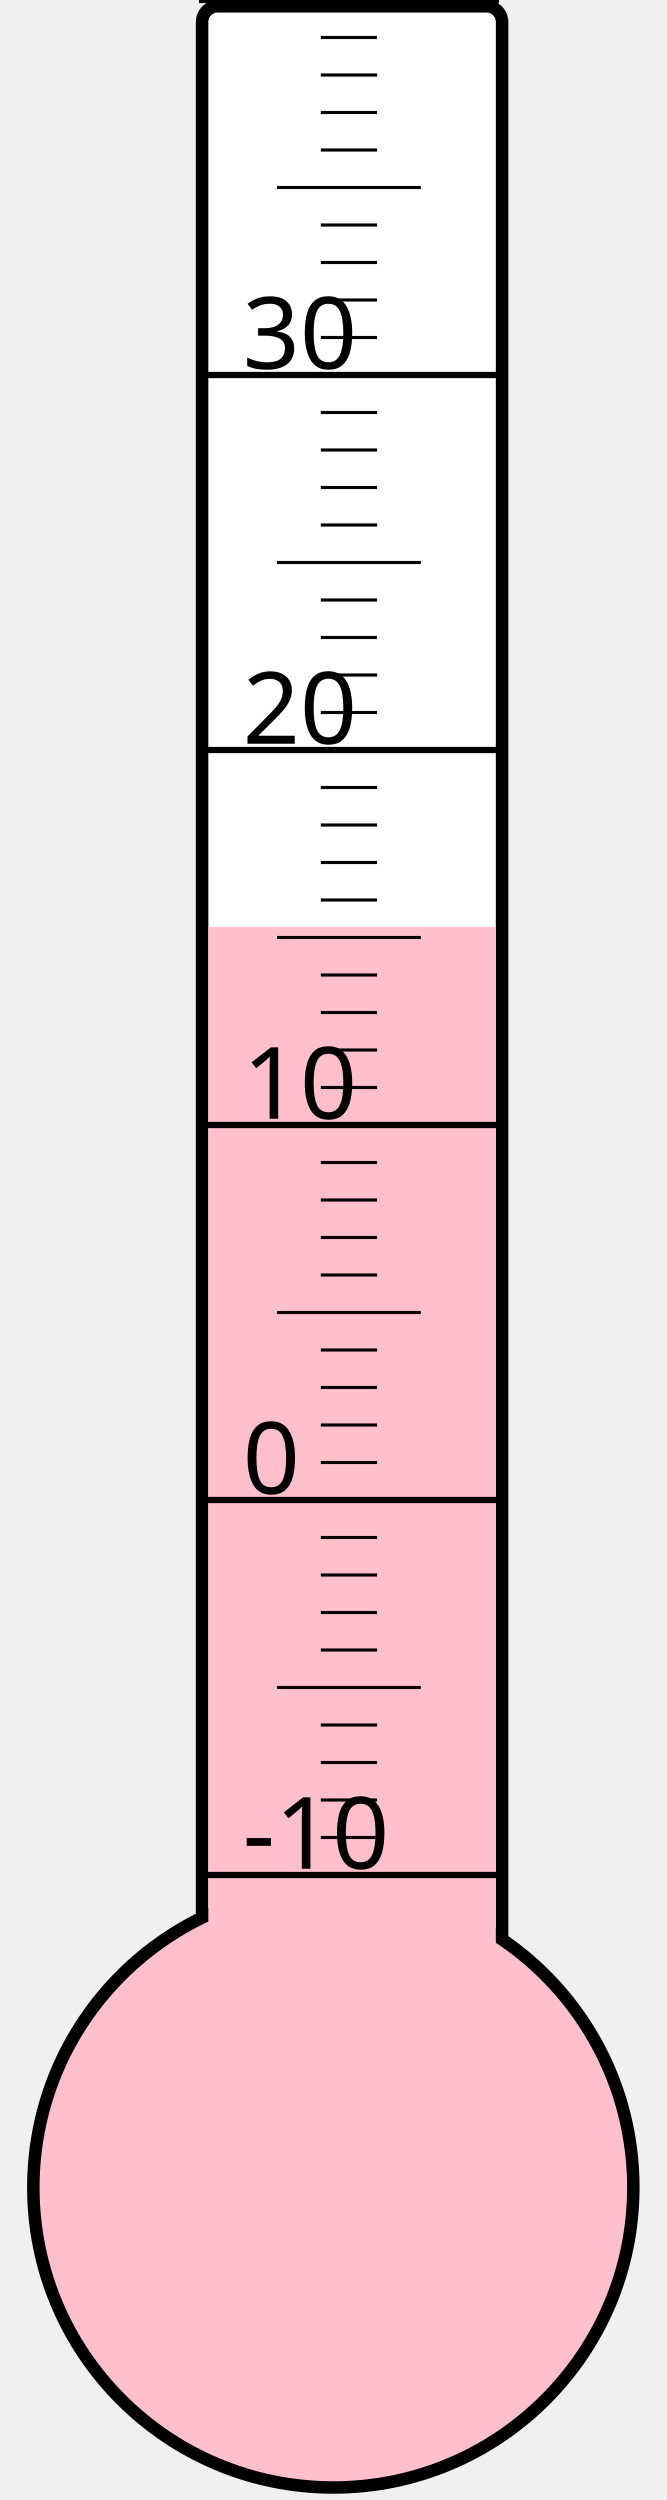
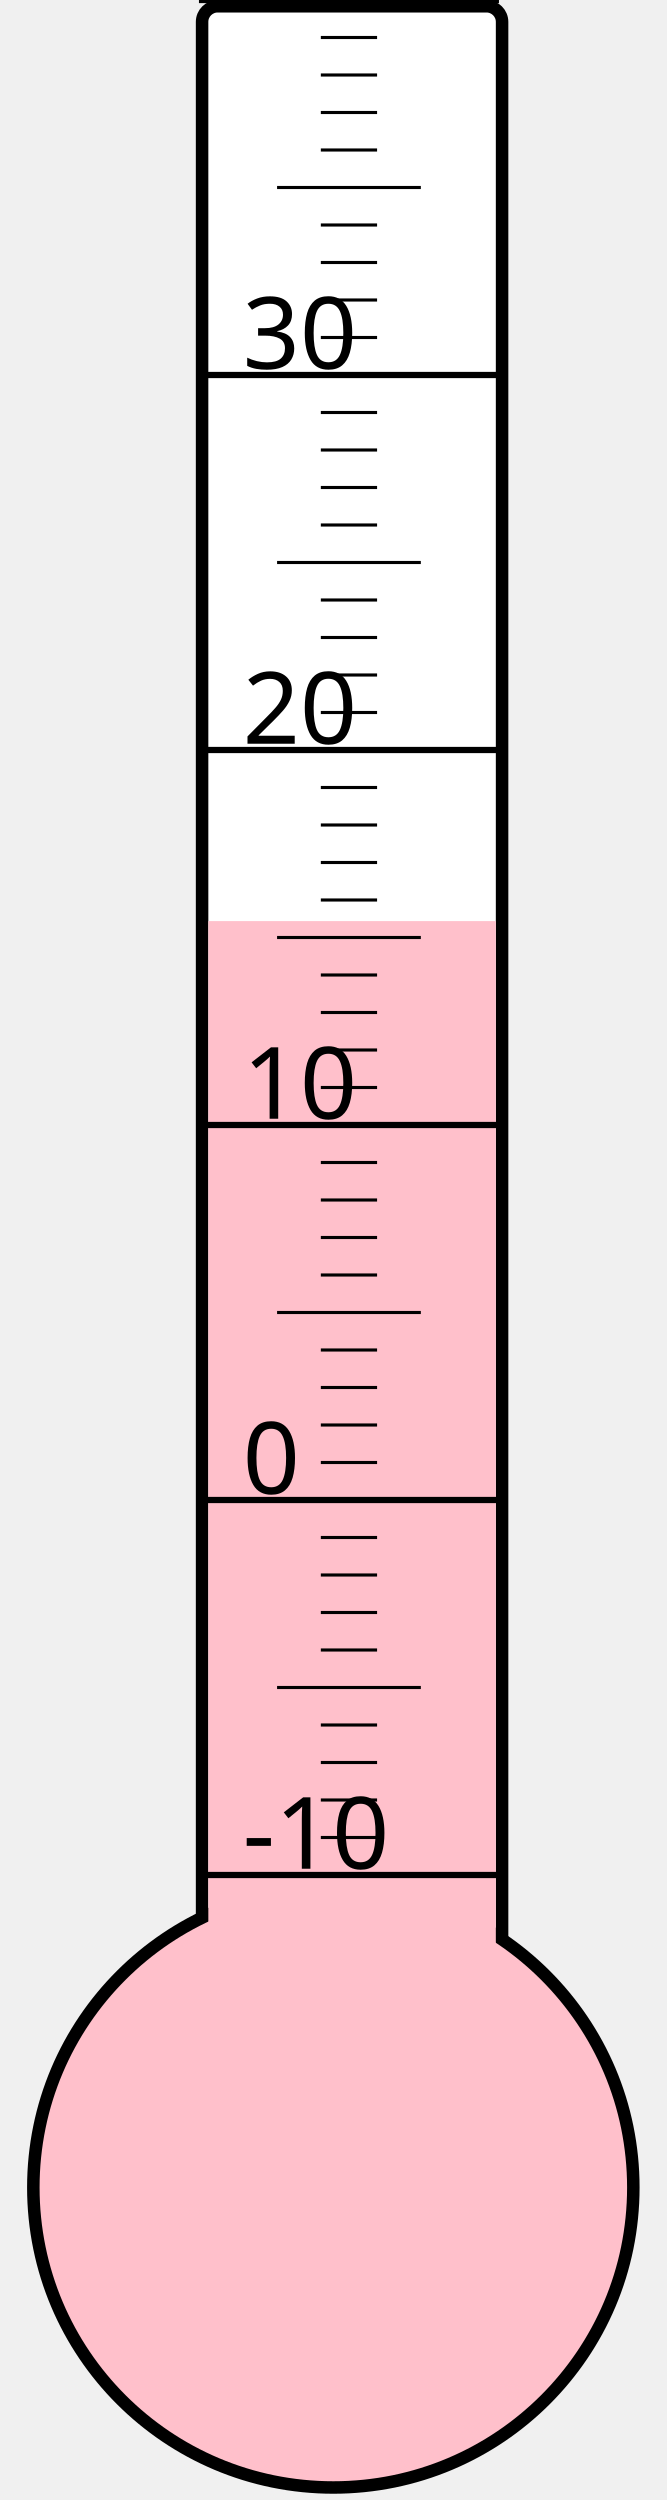
<svg xmlns="http://www.w3.org/2000/svg" width="40px" height="150px" viewBox="0 0 200 800">
  <rect width="200" height="800" x="0" y="0" style="fill: #ffffeb; fill-opacity: 0;" />
  <rect width="96" height="680" x="58" y="2" rx="5" ry="5" style="fill: white; fill-opacity: 1; stroke: black; stroke-width: 4;" />
  <circle cx="100" cy="700" r="96" style="fill: pink; stroke: black; stroke-width: 4;" />
-   <rect width="92" height="403.375" x="60" y="296.625" style="fill: pink; fill-opacity: 1; stroke-width: 0;" />
+   <rect width="92" height="405.25" x="60" y="294.75" style="fill: pink; fill-opacity: 1; stroke-width: 0;" />
  <text x="71" y="598" style="font-family: sans-serif; font-size: 24pt;">-10</text>
  <text x="71" y="478" style="font-family: sans-serif; font-size: 24pt;">0</text>
  <text x="71" y="358" style="font-family: sans-serif; font-size: 24pt;">10</text>
  <text x="71" y="238" style="font-family: sans-serif; font-size: 24pt;">20</text>
  <text x="71" y="118" style="font-family: sans-serif; font-size: 24pt;">30</text>
  <g style="stroke: black;">
    <line x1="57" y1="600" x2="153" y2="600" style="stroke-width: 2;" />
    <line x1="96" y1="588" x2="114" y2="588" style="stroke-width: 1;" />
    <line x1="96" y1="576" x2="114" y2="576" style="stroke-width: 1;" />
    <line x1="96" y1="564" x2="114" y2="564" style="stroke-width: 1;" />
    <line x1="96" y1="552" x2="114" y2="552" style="stroke-width: 1;" />
    <line x1="82" y1="540" x2="128" y2="540" style="stroke-width: 1;" />
    <line x1="96" y1="528" x2="114" y2="528" style="stroke-width: 1;" />
    <line x1="96" y1="516" x2="114" y2="516" style="stroke-width: 1;" />
    <line x1="96" y1="504" x2="114" y2="504" style="stroke-width: 1;" />
    <line x1="96" y1="492" x2="114" y2="492" style="stroke-width: 1;" />
    <line x1="57" y1="480" x2="153" y2="480" style="stroke-width: 2;" />
    <line x1="96" y1="468" x2="114" y2="468" style="stroke-width: 1;" />
    <line x1="96" y1="456" x2="114" y2="456" style="stroke-width: 1;" />
    <line x1="96" y1="444" x2="114" y2="444" style="stroke-width: 1;" />
    <line x1="96" y1="432" x2="114" y2="432" style="stroke-width: 1;" />
    <line x1="82" y1="420" x2="128" y2="420" style="stroke-width: 1;" />
    <line x1="96" y1="408" x2="114" y2="408" style="stroke-width: 1;" />
    <line x1="96" y1="396" x2="114" y2="396" style="stroke-width: 1;" />
    <line x1="96" y1="384" x2="114" y2="384" style="stroke-width: 1;" />
    <line x1="96" y1="372" x2="114" y2="372" style="stroke-width: 1;" />
    <line x1="57" y1="360" x2="153" y2="360" style="stroke-width: 2;" />
    <line x1="96" y1="348" x2="114" y2="348" style="stroke-width: 1;" />
    <line x1="96" y1="336" x2="114" y2="336" style="stroke-width: 1;" />
    <line x1="96" y1="324" x2="114" y2="324" style="stroke-width: 1;" />
    <line x1="96" y1="312" x2="114" y2="312" style="stroke-width: 1;" />
    <line x1="82" y1="300" x2="128" y2="300" style="stroke-width: 1;" />
    <line x1="96" y1="288" x2="114" y2="288" style="stroke-width: 1;" />
    <line x1="96" y1="276" x2="114" y2="276" style="stroke-width: 1;" />
    <line x1="96" y1="264" x2="114" y2="264" style="stroke-width: 1;" />
    <line x1="96" y1="252" x2="114" y2="252" style="stroke-width: 1;" />
    <line x1="57" y1="240" x2="153" y2="240" style="stroke-width: 2;" />
    <line x1="96" y1="228" x2="114" y2="228" style="stroke-width: 1;" />
    <line x1="96" y1="216" x2="114" y2="216" style="stroke-width: 1;" />
    <line x1="96" y1="204" x2="114" y2="204" style="stroke-width: 1;" />
    <line x1="96" y1="192" x2="114" y2="192" style="stroke-width: 1;" />
    <line x1="82" y1="180" x2="128" y2="180" style="stroke-width: 1;" />
    <line x1="96" y1="168" x2="114" y2="168" style="stroke-width: 1;" />
    <line x1="96" y1="156" x2="114" y2="156" style="stroke-width: 1;" />
    <line x1="96" y1="144" x2="114" y2="144" style="stroke-width: 1;" />
    <line x1="96" y1="132" x2="114" y2="132" style="stroke-width: 1;" />
    <line x1="57" y1="120" x2="153" y2="120" style="stroke-width: 2;" />
    <line x1="96" y1="108" x2="114" y2="108" style="stroke-width: 1;" />
    <line x1="96" y1="96" x2="114" y2="96" style="stroke-width: 1;" />
    <line x1="96" y1="84" x2="114" y2="84" style="stroke-width: 1;" />
    <line x1="96" y1="72" x2="114" y2="72" style="stroke-width: 1;" />
    <line x1="82" y1="60" x2="128" y2="60" style="stroke-width: 1;" />
    <line x1="96" y1="48" x2="114" y2="48" style="stroke-width: 1;" />
    <line x1="96" y1="36" x2="114" y2="36" style="stroke-width: 1;" />
    <line x1="96" y1="24" x2="114" y2="24" style="stroke-width: 1;" />
    <line x1="96" y1="12" x2="114" y2="12" style="stroke-width: 1;" />
    <line x1="57" y1="0" x2="153" y2="0" style="stroke-width: 2;" />
  </g>
</svg>
